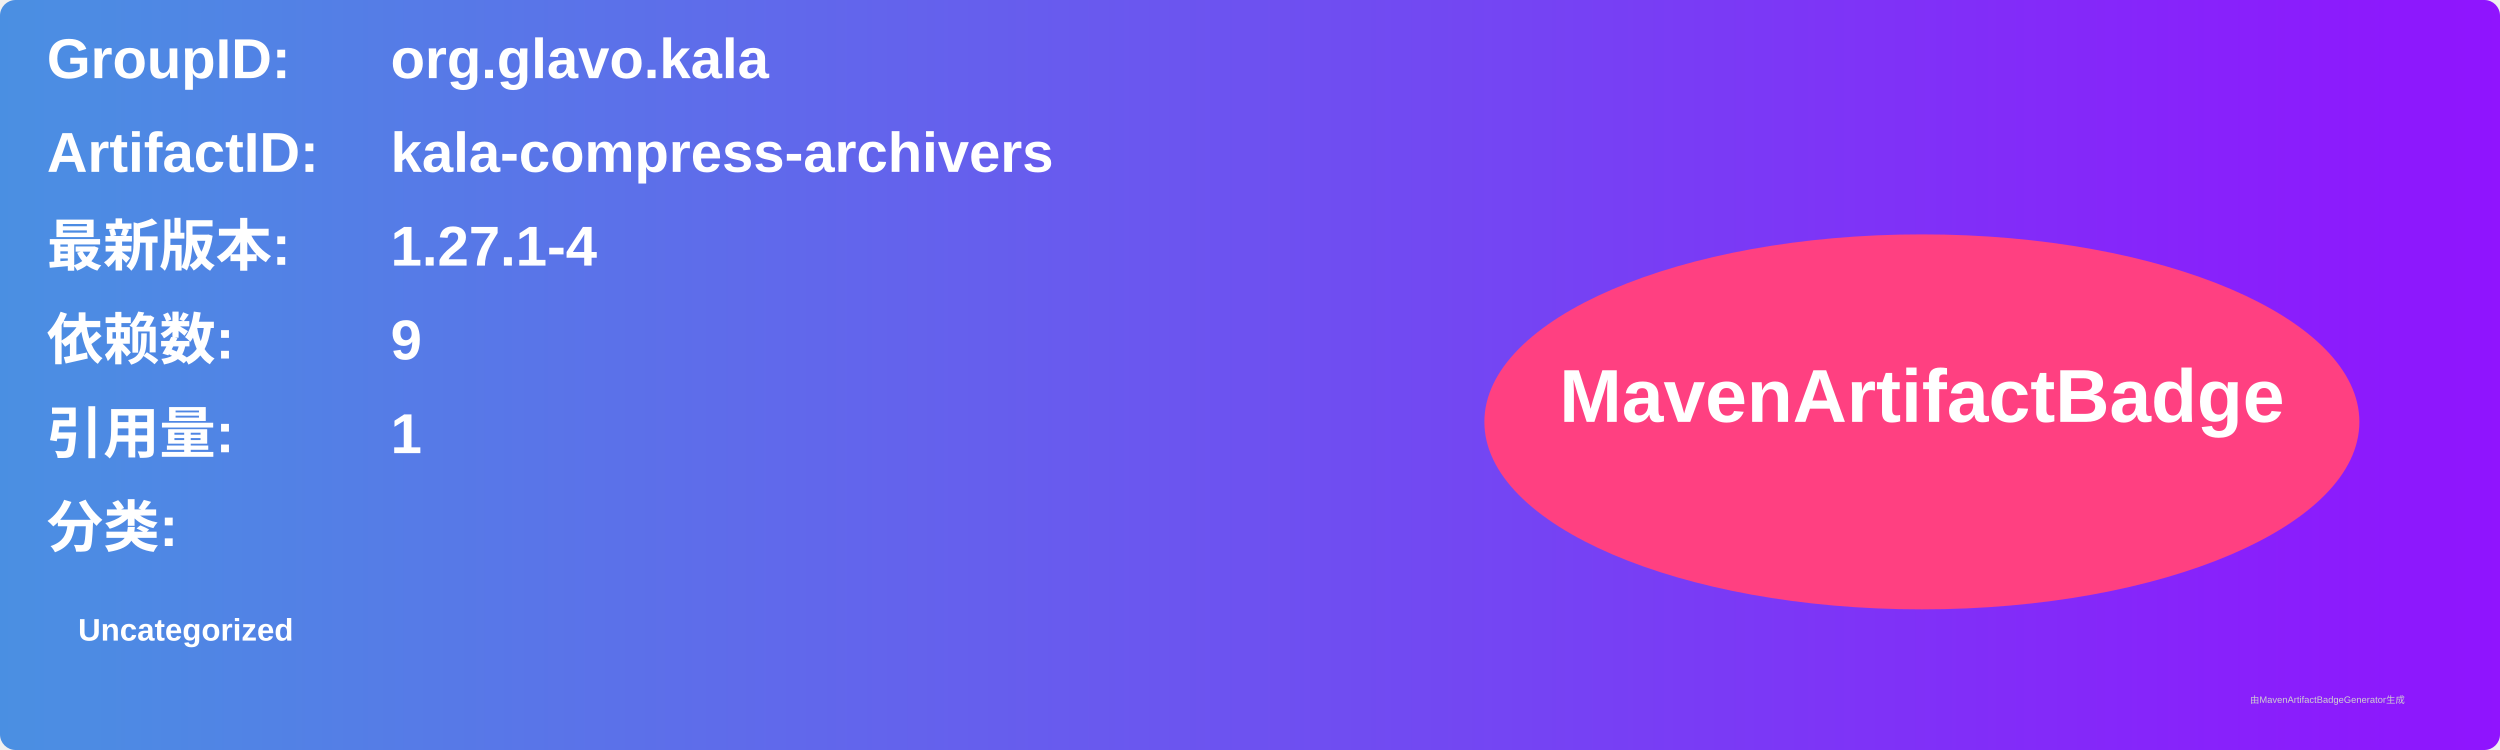
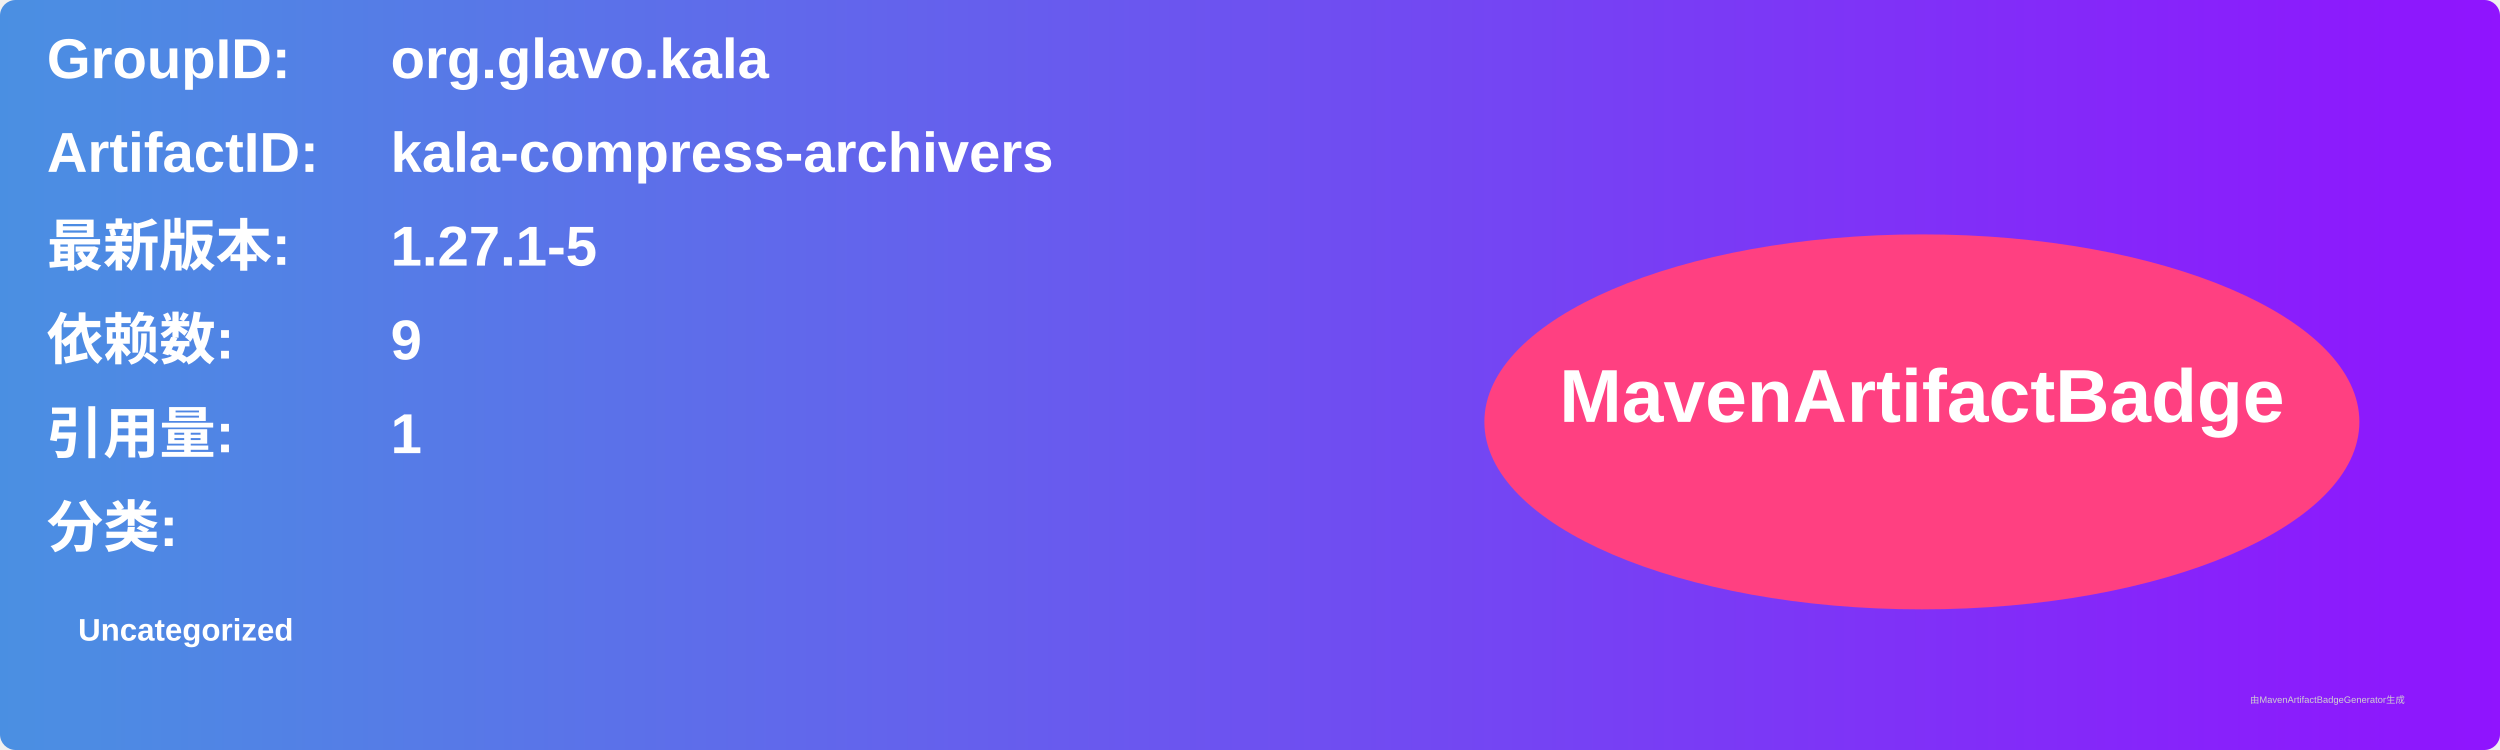
<svg xmlns="http://www.w3.org/2000/svg" width="800" height="240" viewBox="0 0 800 240">
  <linearGradient id="grad" x1="0%" y1="0%" x2="100%" y2="0%">
    <stop offset="0%" stop-color="#4a90e2" />
    <stop offset="100%" stop-color="#9013fe" />
  </linearGradient>
  <rect width="100%" height="100%" rx="5" ry="5" fill="url(#grad)" />
  <g transform="translate(15, 15)">
    <text x="0" y="10" font-family="Arial" font-size="18" fill="white" font-weight="bold" width="260">GroupID:</text>
    <text x="110" y="10" font-family="Arial" font-size="18" fill="white" font-weight="bold" width="460">org.glavo.kala</text>
    <text x="0" y="40" font-family="Arial" font-size="18" fill="white" font-weight="bold" width="260">ArtifactID:</text>
    <text x="110" y="40" font-family="Arial" font-size="18" fill="white" font-weight="bold" width="460">kala-compress-archivers</text>
    <text x="0" y="70" font-family="Arial" font-size="18" fill="white" font-weight="bold">最新版本:</text>
    <text x="110" y="70" font-family="Arial" font-size="18" fill="white" font-weight="bold">
-       <tspan font-weight="bold">1.27.1-4</tspan>
+       <tspan font-weight="bold">1.27.1-5</tspan>
    </text>
    <text x="0" y="100" font-family="Arial" font-size="18" fill="white" font-weight="bold">依赖数: </text>
    <text x="110" y="100" font-family="Arial" font-size="18" fill="white">
      <tspan font-weight="bold">9</tspan>
    </text>
    <text x="0" y="130" font-family="Arial" font-size="18" fill="white" font-weight="bold">引用量: </text>
    <text x="110" y="130" font-family="Arial" font-size="18" fill="white">
      <tspan font-weight="bold">1</tspan>
    </text>
    <text x="0" y="160" font-family="Arial" font-size="18" fill="white" font-weight="bold">分类:</text>
    <text x="10" y="190" font-family="Arial" font-size="10" fill="white">
      <tspan font-weight="bold">Uncategorized</tspan>
    </text>
    <ellipse cx="600" cy="120" rx="140" ry="60" fill="#ff4081" />
    <text x="600" y="120" text-anchor="middle" font-family="Arial" font-size="24" fill="white" font-weight="bold">MavenArtifactBadge</text>
  </g>
  <text x="720" y="225" font-family="Arial" font-size="3" fill="#d0d0d0">由MavenArtifactBadgeGenerator生成</text>
</svg>
